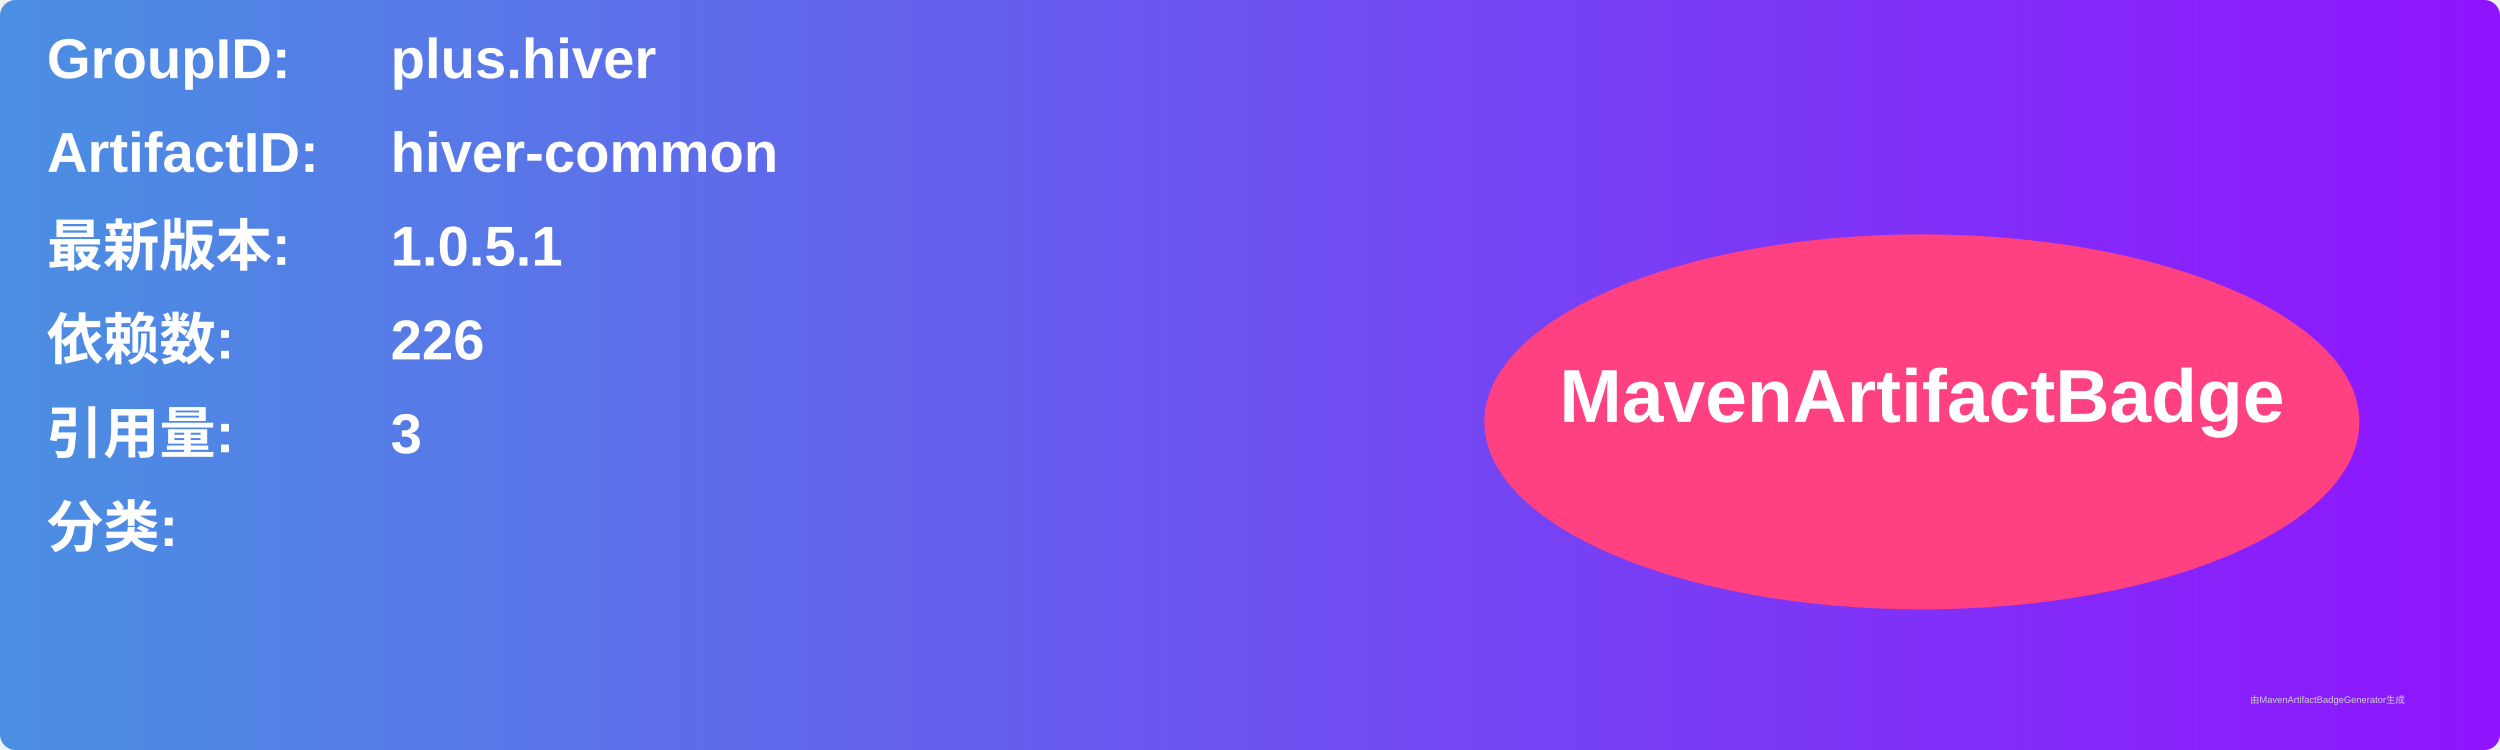
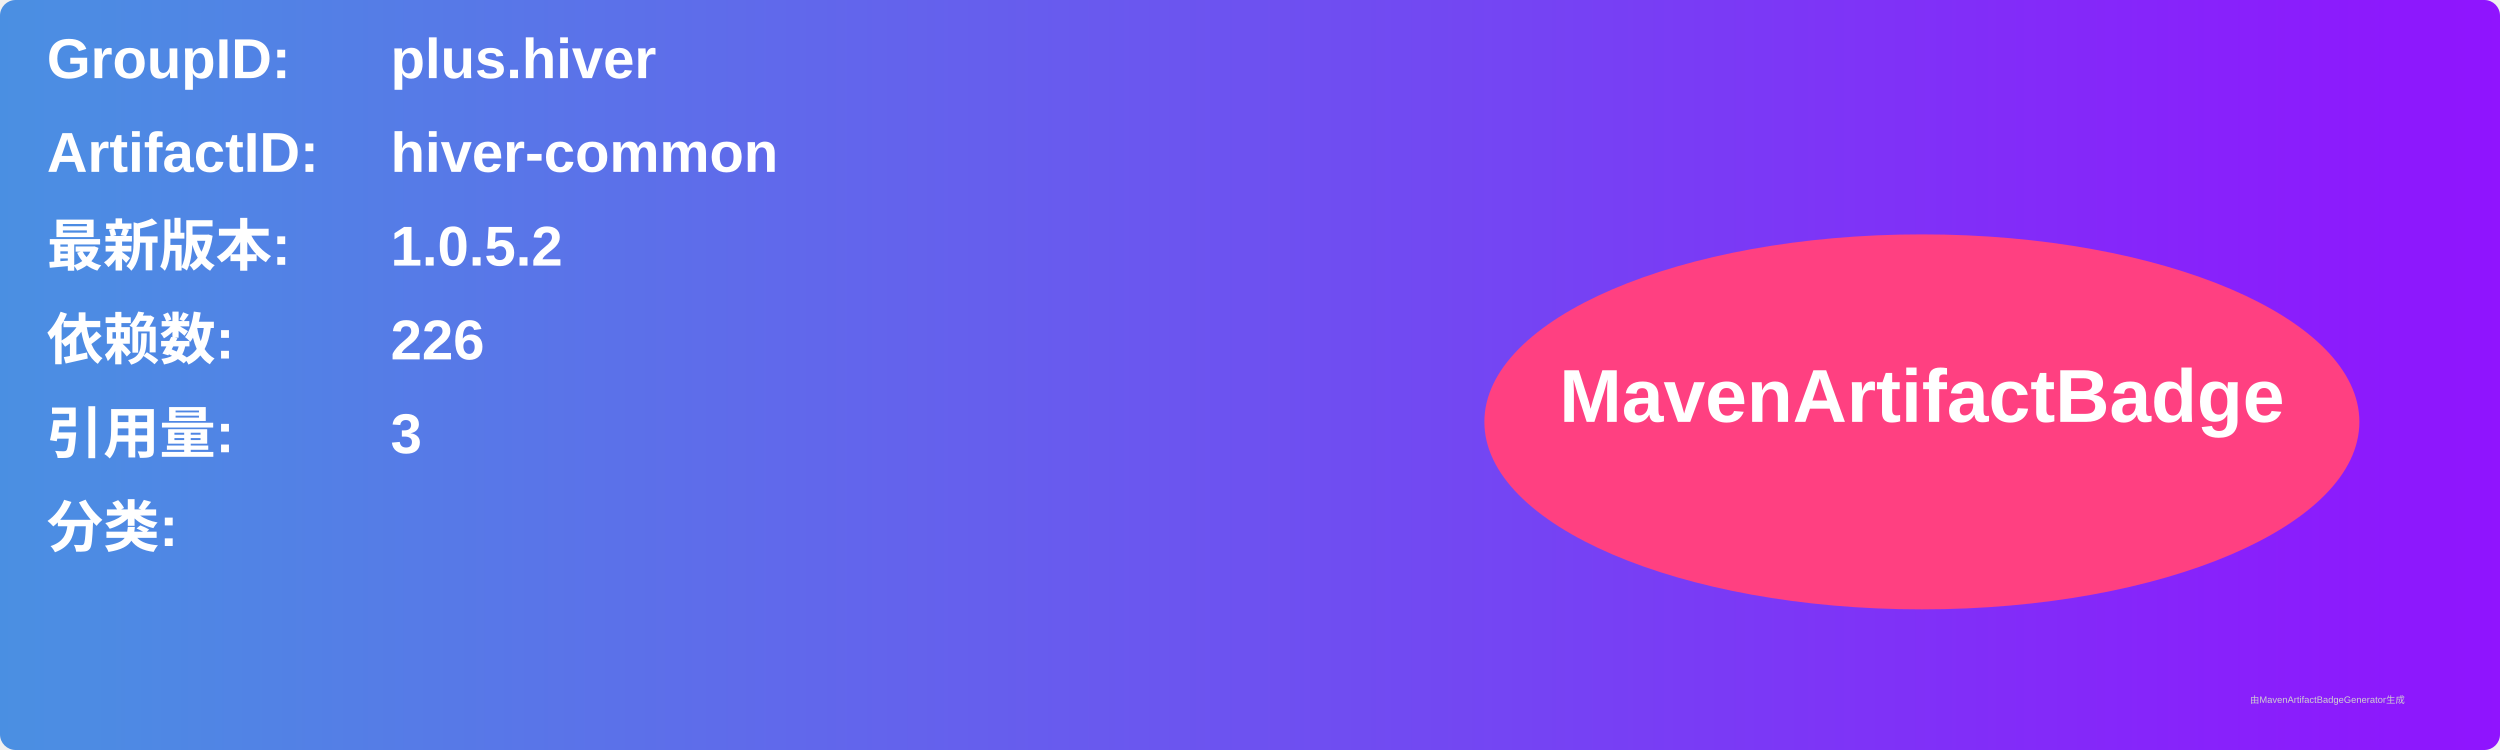
<svg xmlns="http://www.w3.org/2000/svg" width="800" height="240" viewBox="0 0 800 240">
  <linearGradient id="grad" x1="0%" y1="0%" x2="100%" y2="0%">
    <stop offset="0%" stop-color="#4a90e2" />
    <stop offset="100%" stop-color="#9013fe" />
  </linearGradient>
  <rect width="100%" height="100%" rx="5" ry="5" fill="url(#grad)" />
  <g transform="translate(15, 15)">
    <text x="0" y="10" font-family="Arial" font-size="18" fill="white" font-weight="bold" width="260">GroupID:</text>
    <text x="110" y="10" font-family="Arial" font-size="18" fill="white" font-weight="bold" width="460">plus.hiver</text>
    <text x="0" y="40" font-family="Arial" font-size="18" fill="white" font-weight="bold" width="260">ArtifactID:</text>
    <text x="110" y="40" font-family="Arial" font-size="18" fill="white" font-weight="bold" width="460">hiver-common</text>
    <text x="0" y="70" font-family="Arial" font-size="18" fill="white" font-weight="bold">最新版本:</text>
    <text x="110" y="70" font-family="Arial" font-size="18" fill="white" font-weight="bold">
-       <tspan font-weight="bold">1.0.5.1</tspan>
+       <tspan font-weight="bold">1.0.5.2</tspan>
    </text>
    <text x="0" y="100" font-family="Arial" font-size="18" fill="white" font-weight="bold">依赖数: </text>
    <text x="110" y="100" font-family="Arial" font-size="18" fill="white">
      <tspan font-weight="bold">226</tspan>
    </text>
    <text x="0" y="130" font-family="Arial" font-size="18" fill="white" font-weight="bold">引用量: </text>
    <text x="110" y="130" font-family="Arial" font-size="18" fill="white">
      <tspan font-weight="bold">3</tspan>
    </text>
    <text x="0" y="160" font-family="Arial" font-size="18" fill="white" font-weight="bold">分类:</text>
    <text x="10" y="190" font-family="Arial" font-size="10" fill="white">
      <tspan font-weight="bold" />
    </text>
    <ellipse cx="600" cy="120" rx="140" ry="60" fill="#ff4081" />
    <text x="600" y="120" text-anchor="middle" font-family="Arial" font-size="24" fill="white" font-weight="bold">MavenArtifactBadge</text>
  </g>
  <text x="720" y="225" font-family="Arial" font-size="3" fill="#d0d0d0">由MavenArtifactBadgeGenerator生成</text>
</svg>
